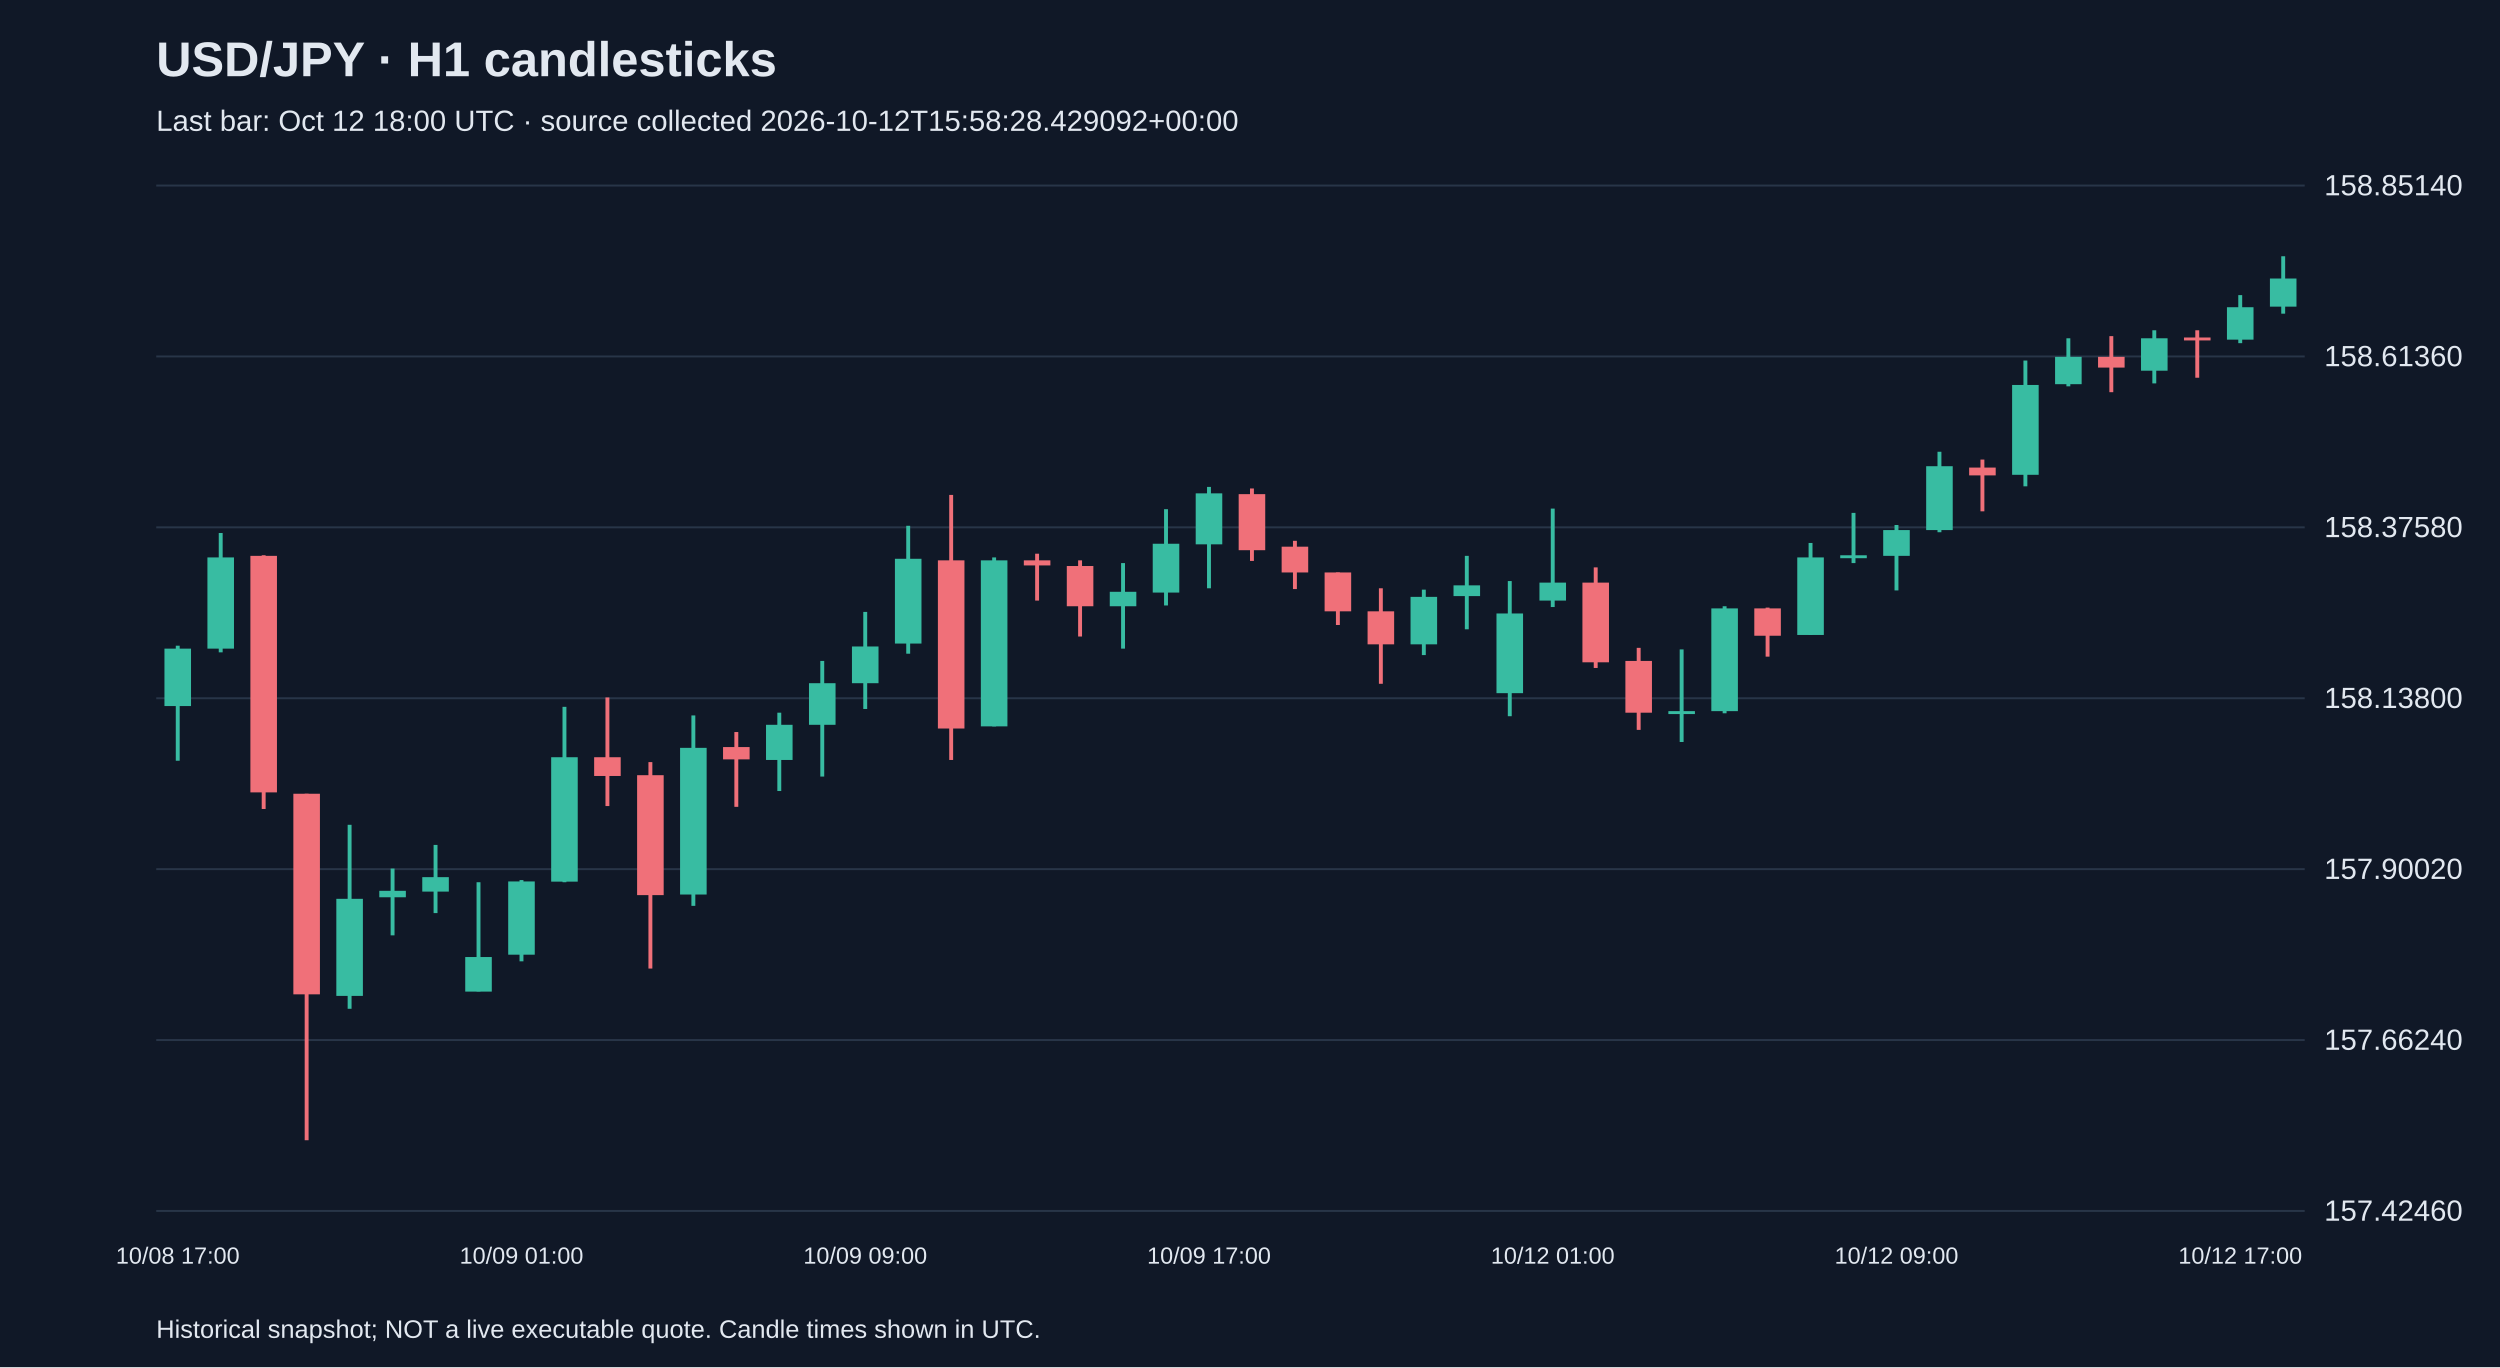
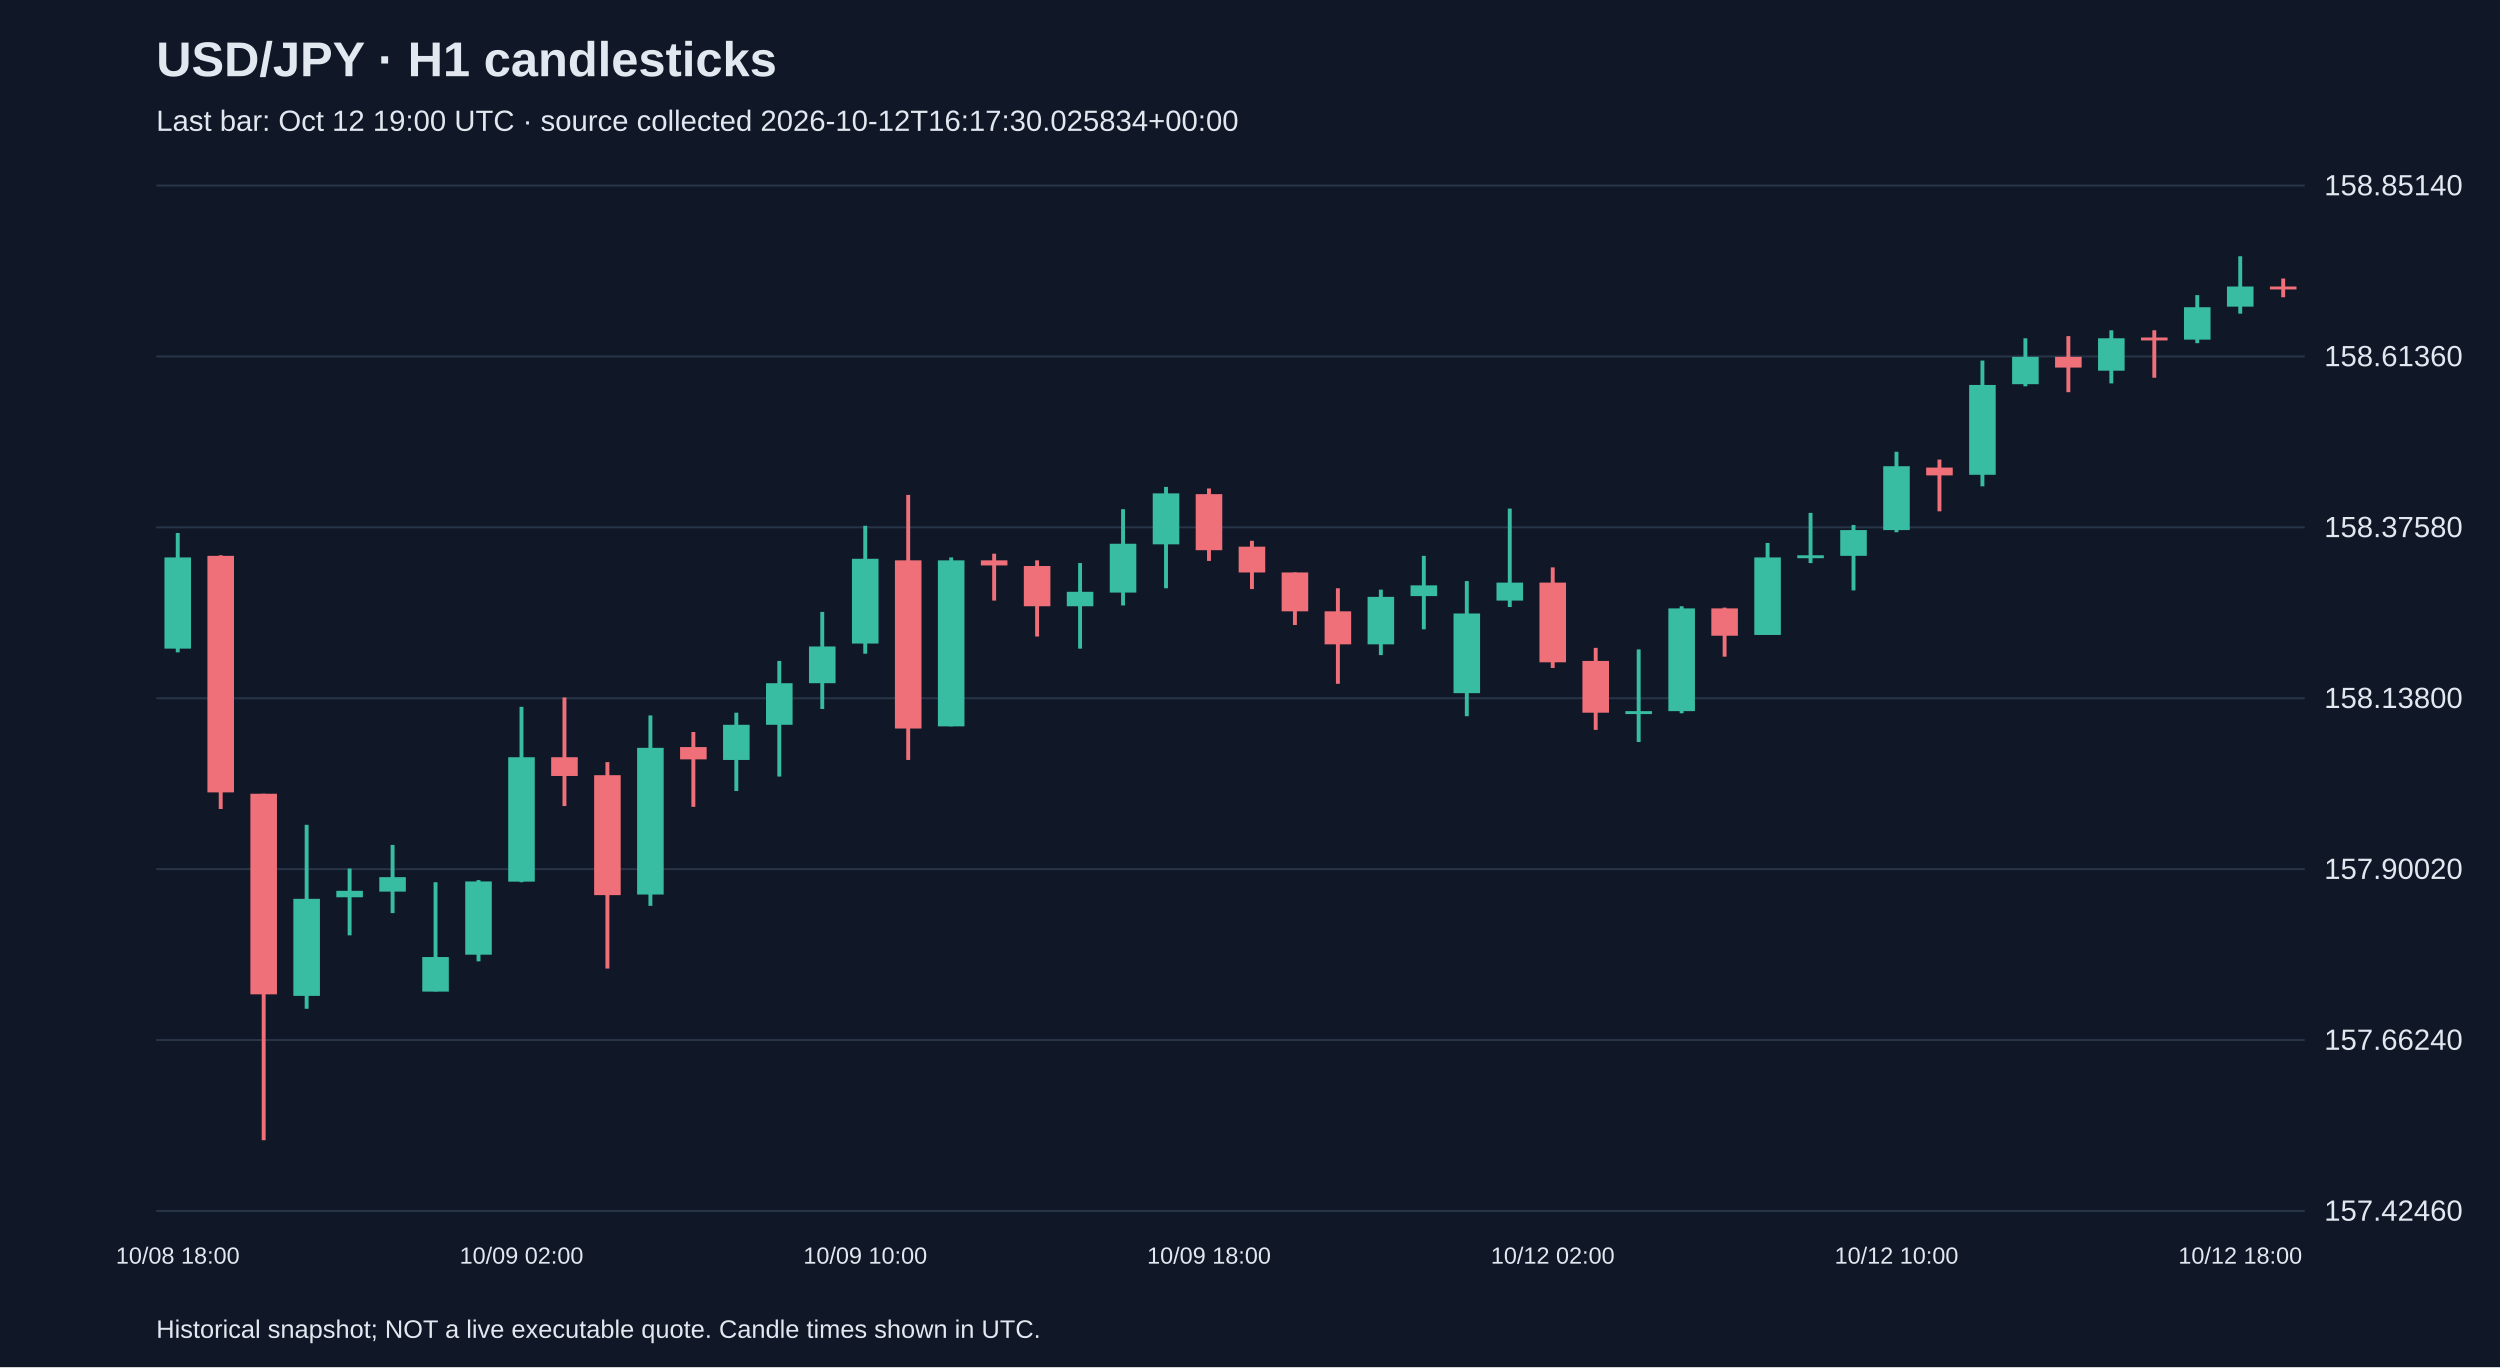
<svg xmlns="http://www.w3.org/2000/svg" viewBox="0 0 1280 700">
  <rect width="100%" height="100%" fill="#101827" />
  <style>text{font-family:Arial,sans-serif;fill:#e2e8f0}</style>
  <text x="80" y="39" font-size="25" font-weight="bold">USD/JPY · H1 candlesticks</text>
-   <text x="80" y="67" font-size="15" fill="#a6b1c5">Last bar: Oct 12 18:00 UTC · source collected 2026-10-12T15:58:28.429092+00:00</text>
+   <text x="80" y="67" font-size="15" fill="#a6b1c5">Last bar: Oct 12 19:00 UTC · source collected 2026-10-12T16:17:30.025834+00:00</text>
  <line x1="80" y1="620.0" x2="1180" y2="620.0" stroke="#283548" />
  <text x="1190" y="625.0" font-size="15">157.42460</text>
  <line x1="80" y1="532.5" x2="1180" y2="532.5" stroke="#283548" />
  <text x="1190" y="537.5" font-size="15">157.66240</text>
  <line x1="80" y1="445.0" x2="1180" y2="445.0" stroke="#283548" />
  <text x="1190" y="450.0" font-size="15">157.90020</text>
  <line x1="80" y1="357.5" x2="1180" y2="357.5" stroke="#283548" />
  <text x="1190" y="362.5" font-size="15">158.13800</text>
  <line x1="80" y1="270.0" x2="1180" y2="270.0" stroke="#283548" />
  <text x="1190" y="275.0" font-size="15">158.37580</text>
  <line x1="80" y1="182.5" x2="1180" y2="182.5" stroke="#283548" />
  <text x="1190" y="187.5" font-size="15">158.61360</text>
  <line x1="80" y1="95.0" x2="1180" y2="95.0" stroke="#283548" />
  <text x="1190" y="100.0" font-size="15">158.85140</text>
-   <line x1="91.0" y1="330.6" x2="91.0" y2="389.5" stroke="#38bca2" stroke-width="2" />
-   <rect x="84.2" y="332.1" width="13.6" height="29.4" fill="#38bca2" />
-   <text x="91.0" y="647" text-anchor="middle" font-size="12">10/08 17:00</text>
-   <line x1="113.0" y1="272.9" x2="113.0" y2="334.0" stroke="#38bca2" stroke-width="2" />
-   <rect x="106.2" y="285.4" width="13.6" height="46.7" fill="#38bca2" />
-   <line x1="135.0" y1="284.3" x2="135.0" y2="414.2" stroke="#f07079" stroke-width="2" />
-   <rect x="128.2" y="284.6" width="13.6" height="121.1" fill="#f07079" />
-   <line x1="157.0" y1="406.4" x2="157.0" y2="583.8" stroke="#f07079" stroke-width="2" />
-   <rect x="150.2" y="406.4" width="13.6" height="102.7" fill="#f07079" />
-   <line x1="179.0" y1="422.3" x2="179.0" y2="516.5" stroke="#38bca2" stroke-width="2" />
-   <rect x="172.2" y="460.2" width="13.6" height="49.7" fill="#38bca2" />
-   <line x1="201.0" y1="444.7" x2="201.0" y2="478.9" stroke="#38bca2" stroke-width="2" />
-   <rect x="194.2" y="456.1" width="13.6" height="3.3" fill="#38bca2" />
-   <line x1="223.0" y1="432.6" x2="223.0" y2="467.5" stroke="#38bca2" stroke-width="2" />
-   <rect x="216.2" y="449.1" width="13.6" height="7.4" fill="#38bca2" />
-   <line x1="245.0" y1="451.7" x2="245.0" y2="507.6" stroke="#38bca2" stroke-width="2" />
-   <rect x="238.2" y="490.0" width="13.6" height="17.7" fill="#38bca2" />
-   <line x1="267.0" y1="450.6" x2="267.0" y2="492.2" stroke="#38bca2" stroke-width="2" />
-   <rect x="260.2" y="451.3" width="13.6" height="37.5" fill="#38bca2" />
-   <text x="267.0" y="647" text-anchor="middle" font-size="12">10/09 01:00</text>
-   <line x1="289.0" y1="361.9" x2="289.0" y2="451.7" stroke="#38bca2" stroke-width="2" />
-   <rect x="282.2" y="387.7" width="13.6" height="63.7" fill="#38bca2" />
-   <line x1="311.0" y1="357.1" x2="311.0" y2="412.7" stroke="#f07079" stroke-width="2" />
-   <rect x="304.2" y="387.7" width="13.6" height="9.6" fill="#f07079" />
-   <line x1="333.0" y1="390.2" x2="333.0" y2="495.9" stroke="#f07079" stroke-width="2" />
-   <rect x="326.2" y="396.9" width="13.6" height="61.4" fill="#f07079" />
-   <line x1="355.0" y1="366.3" x2="355.0" y2="463.8" stroke="#38bca2" stroke-width="2" />
-   <rect x="348.2" y="382.9" width="13.6" height="75.1" fill="#38bca2" />
-   <line x1="377.0" y1="374.8" x2="377.0" y2="413.1" stroke="#f07079" stroke-width="2" />
-   <rect x="370.2" y="382.5" width="13.6" height="6.3" fill="#f07079" />
-   <line x1="399.0" y1="364.9" x2="399.0" y2="405.0" stroke="#38bca2" stroke-width="2" />
-   <rect x="392.2" y="371.1" width="13.6" height="18.0" fill="#38bca2" />
-   <line x1="421.0" y1="338.4" x2="421.0" y2="397.6" stroke="#38bca2" stroke-width="2" />
-   <rect x="414.2" y="349.8" width="13.6" height="21.3" fill="#38bca2" />
-   <line x1="443.0" y1="313.3" x2="443.0" y2="363.0" stroke="#38bca2" stroke-width="2" />
-   <rect x="436.2" y="331.0" width="13.6" height="18.8" fill="#38bca2" />
-   <text x="443.0" y="647" text-anchor="middle" font-size="12">10/09 09:00</text>
-   <line x1="465.0" y1="269.2" x2="465.0" y2="334.7" stroke="#38bca2" stroke-width="2" />
-   <rect x="458.2" y="286.1" width="13.6" height="43.4" fill="#38bca2" />
-   <line x1="487.0" y1="253.4" x2="487.0" y2="389.1" stroke="#f07079" stroke-width="2" />
-   <rect x="480.2" y="286.9" width="13.6" height="86.1" fill="#f07079" />
-   <line x1="509.0" y1="285.4" x2="509.0" y2="371.9" stroke="#38bca2" stroke-width="2" />
-   <rect x="502.2" y="286.9" width="13.6" height="85.0" fill="#38bca2" />
-   <line x1="531.0" y1="283.5" x2="531.0" y2="307.5" stroke="#f07079" stroke-width="2" />
-   <rect x="524.2" y="286.9" width="13.6" height="2.6" fill="#f07079" />
-   <line x1="553.0" y1="286.9" x2="553.0" y2="325.9" stroke="#f07079" stroke-width="2" />
-   <rect x="546.2" y="289.8" width="13.6" height="20.6" fill="#f07079" />
-   <line x1="575.0" y1="288.3" x2="575.0" y2="332.1" stroke="#38bca2" stroke-width="2" />
-   <rect x="568.2" y="303.0" width="13.6" height="7.4" fill="#38bca2" />
-   <line x1="597.0" y1="260.7" x2="597.0" y2="310.0" stroke="#38bca2" stroke-width="2" />
-   <rect x="590.2" y="278.4" width="13.6" height="25.0" fill="#38bca2" />
-   <line x1="619.0" y1="249.3" x2="619.0" y2="301.2" stroke="#38bca2" stroke-width="2" />
-   <rect x="612.2" y="252.6" width="13.6" height="26.1" fill="#38bca2" />
-   <text x="619.0" y="647" text-anchor="middle" font-size="12">10/09 17:00</text>
-   <line x1="641.0" y1="250.1" x2="641.0" y2="287.2" stroke="#f07079" stroke-width="2" />
-   <rect x="634.2" y="253.0" width="13.6" height="28.7" fill="#f07079" />
-   <line x1="663.0" y1="276.9" x2="663.0" y2="301.6" stroke="#f07079" stroke-width="2" />
-   <rect x="656.2" y="279.9" width="13.6" height="13.2" fill="#f07079" />
-   <line x1="685.0" y1="293.1" x2="685.0" y2="320.0" stroke="#f07079" stroke-width="2" />
-   <rect x="678.2" y="293.1" width="13.6" height="19.9" fill="#f07079" />
-   <line x1="707.0" y1="301.2" x2="707.0" y2="350.1" stroke="#f07079" stroke-width="2" />
-   <rect x="700.2" y="313.0" width="13.6" height="16.9" fill="#f07079" />
-   <line x1="729.0" y1="301.9" x2="729.0" y2="335.4" stroke="#38bca2" stroke-width="2" />
-   <rect x="722.2" y="305.6" width="13.6" height="24.3" fill="#38bca2" />
-   <line x1="751.0" y1="284.6" x2="751.0" y2="322.2" stroke="#38bca2" stroke-width="2" />
-   <rect x="744.2" y="299.7" width="13.6" height="5.5" fill="#38bca2" />
-   <line x1="773.0" y1="297.5" x2="773.0" y2="366.7" stroke="#38bca2" stroke-width="2" />
-   <rect x="766.2" y="314.1" width="13.6" height="40.8" fill="#38bca2" />
-   <line x1="795.0" y1="260.4" x2="795.0" y2="310.8" stroke="#38bca2" stroke-width="2" />
-   <rect x="788.2" y="298.3" width="13.6" height="9.2" fill="#38bca2" />
-   <text x="795.0" y="647" text-anchor="middle" font-size="12">10/12 01:00</text>
-   <line x1="817.0" y1="290.5" x2="817.0" y2="342.0" stroke="#f07079" stroke-width="2" />
-   <rect x="810.2" y="298.3" width="13.6" height="40.8" fill="#f07079" />
-   <line x1="839.0" y1="331.7" x2="839.0" y2="373.7" stroke="#f07079" stroke-width="2" />
-   <rect x="832.2" y="338.4" width="13.6" height="26.5" fill="#f07079" />
-   <line x1="861.0" y1="332.5" x2="861.0" y2="379.9" stroke="#38bca2" stroke-width="2" />
-   <rect x="854.2" y="364.1" width="13.6" height="1.5" fill="#38bca2" />
-   <line x1="883.0" y1="310.4" x2="883.0" y2="365.2" stroke="#38bca2" stroke-width="2" />
-   <rect x="876.2" y="311.5" width="13.6" height="52.6" fill="#38bca2" />
-   <line x1="905.0" y1="311.1" x2="905.0" y2="336.2" stroke="#f07079" stroke-width="2" />
-   <rect x="898.2" y="311.5" width="13.6" height="14.0" fill="#f07079" />
-   <line x1="927.0" y1="278.0" x2="927.0" y2="325.1" stroke="#38bca2" stroke-width="2" />
-   <rect x="920.2" y="285.4" width="13.6" height="39.7" fill="#38bca2" />
-   <line x1="949.0" y1="262.6" x2="949.0" y2="288.3" stroke="#38bca2" stroke-width="2" />
-   <rect x="942.2" y="284.3" width="13.6" height="1.5" fill="#38bca2" />
-   <line x1="971.0" y1="268.8" x2="971.0" y2="302.3" stroke="#38bca2" stroke-width="2" />
-   <rect x="964.2" y="271.4" width="13.6" height="13.2" fill="#38bca2" />
-   <text x="971.0" y="647" text-anchor="middle" font-size="12">10/12 09:00</text>
-   <line x1="993.0" y1="231.3" x2="993.0" y2="272.5" stroke="#38bca2" stroke-width="2" />
-   <rect x="986.2" y="238.7" width="13.6" height="32.7" fill="#38bca2" />
-   <line x1="1015.0" y1="235.3" x2="1015.0" y2="261.8" stroke="#f07079" stroke-width="2" />
-   <rect x="1008.2" y="239.4" width="13.6" height="4.0" fill="#f07079" />
-   <line x1="1037.0" y1="184.6" x2="1037.0" y2="249.0" stroke="#38bca2" stroke-width="2" />
-   <rect x="1030.2" y="197.1" width="13.6" height="46.0" fill="#38bca2" />
-   <line x1="1059.0" y1="173.2" x2="1059.0" y2="197.8" stroke="#38bca2" stroke-width="2" />
-   <rect x="1052.2" y="182.7" width="13.6" height="14.0" fill="#38bca2" />
-   <line x1="1081.0" y1="172.1" x2="1081.0" y2="200.8" stroke="#f07079" stroke-width="2" />
-   <rect x="1074.2" y="182.7" width="13.6" height="5.5" fill="#f07079" />
-   <line x1="1103.0" y1="169.1" x2="1103.0" y2="196.3" stroke="#38bca2" stroke-width="2" />
-   <rect x="1096.2" y="173.2" width="13.6" height="16.6" fill="#38bca2" />
-   <line x1="1125.0" y1="169.1" x2="1125.0" y2="193.4" stroke="#f07079" stroke-width="2" />
-   <rect x="1118.2" y="172.8" width="13.6" height="1.5" fill="#f07079" />
-   <line x1="1147.0" y1="151.1" x2="1147.0" y2="175.7" stroke="#38bca2" stroke-width="2" />
-   <rect x="1140.2" y="157.3" width="13.6" height="16.6" fill="#38bca2" />
-   <text x="1147.0" y="647" text-anchor="middle" font-size="12">10/12 17:00</text>
-   <line x1="1169.0" y1="131.2" x2="1169.0" y2="160.6" stroke="#38bca2" stroke-width="2" />
-   <rect x="1162.2" y="142.6" width="13.6" height="14.4" fill="#38bca2" />
+   <line x1="91.0" y1="272.9" x2="91.0" y2="334.0" stroke="#38bca2" stroke-width="2" />
+   <rect x="84.2" y="285.4" width="13.6" height="46.7" fill="#38bca2" />
+   <text x="91.0" y="647" text-anchor="middle" font-size="12">10/08 18:00</text>
+   <line x1="113.0" y1="284.3" x2="113.0" y2="414.2" stroke="#f07079" stroke-width="2" />
+   <rect x="106.2" y="284.6" width="13.6" height="121.1" fill="#f07079" />
+   <line x1="135.0" y1="406.4" x2="135.0" y2="583.8" stroke="#f07079" stroke-width="2" />
+   <rect x="128.2" y="406.4" width="13.6" height="102.7" fill="#f07079" />
+   <line x1="157.0" y1="422.3" x2="157.0" y2="516.5" stroke="#38bca2" stroke-width="2" />
+   <rect x="150.2" y="460.2" width="13.6" height="49.7" fill="#38bca2" />
+   <line x1="179.0" y1="444.7" x2="179.0" y2="478.9" stroke="#38bca2" stroke-width="2" />
+   <rect x="172.2" y="456.1" width="13.6" height="3.3" fill="#38bca2" />
+   <line x1="201.0" y1="432.6" x2="201.0" y2="467.5" stroke="#38bca2" stroke-width="2" />
+   <rect x="194.2" y="449.1" width="13.6" height="7.4" fill="#38bca2" />
+   <line x1="223.0" y1="451.7" x2="223.0" y2="507.6" stroke="#38bca2" stroke-width="2" />
+   <rect x="216.2" y="490.0" width="13.6" height="17.7" fill="#38bca2" />
+   <line x1="245.0" y1="450.6" x2="245.0" y2="492.2" stroke="#38bca2" stroke-width="2" />
+   <rect x="238.2" y="451.3" width="13.6" height="37.5" fill="#38bca2" />
+   <line x1="267.0" y1="361.9" x2="267.0" y2="451.7" stroke="#38bca2" stroke-width="2" />
+   <rect x="260.2" y="387.7" width="13.6" height="63.7" fill="#38bca2" />
+   <text x="267.0" y="647" text-anchor="middle" font-size="12">10/09 02:00</text>
+   <line x1="289.0" y1="357.1" x2="289.0" y2="412.7" stroke="#f07079" stroke-width="2" />
+   <rect x="282.2" y="387.7" width="13.6" height="9.6" fill="#f07079" />
+   <line x1="311.0" y1="390.2" x2="311.0" y2="495.9" stroke="#f07079" stroke-width="2" />
+   <rect x="304.2" y="396.9" width="13.6" height="61.4" fill="#f07079" />
+   <line x1="333.0" y1="366.3" x2="333.0" y2="463.8" stroke="#38bca2" stroke-width="2" />
+   <rect x="326.2" y="382.9" width="13.6" height="75.1" fill="#38bca2" />
+   <line x1="355.0" y1="374.8" x2="355.0" y2="413.1" stroke="#f07079" stroke-width="2" />
+   <rect x="348.2" y="382.5" width="13.6" height="6.3" fill="#f07079" />
+   <line x1="377.0" y1="364.9" x2="377.0" y2="405.0" stroke="#38bca2" stroke-width="2" />
+   <rect x="370.2" y="371.1" width="13.6" height="18.0" fill="#38bca2" />
+   <line x1="399.0" y1="338.4" x2="399.0" y2="397.6" stroke="#38bca2" stroke-width="2" />
+   <rect x="392.2" y="349.8" width="13.6" height="21.3" fill="#38bca2" />
+   <line x1="421.0" y1="313.3" x2="421.0" y2="363.0" stroke="#38bca2" stroke-width="2" />
+   <rect x="414.2" y="331.0" width="13.6" height="18.8" fill="#38bca2" />
+   <line x1="443.0" y1="269.2" x2="443.0" y2="334.7" stroke="#38bca2" stroke-width="2" />
+   <rect x="436.2" y="286.1" width="13.6" height="43.4" fill="#38bca2" />
+   <text x="443.0" y="647" text-anchor="middle" font-size="12">10/09 10:00</text>
+   <line x1="465.0" y1="253.4" x2="465.0" y2="389.1" stroke="#f07079" stroke-width="2" />
+   <rect x="458.2" y="286.9" width="13.6" height="86.1" fill="#f07079" />
+   <line x1="487.0" y1="285.4" x2="487.0" y2="371.9" stroke="#38bca2" stroke-width="2" />
+   <rect x="480.2" y="286.9" width="13.6" height="85.0" fill="#38bca2" />
+   <line x1="509.0" y1="283.5" x2="509.0" y2="307.5" stroke="#f07079" stroke-width="2" />
+   <rect x="502.2" y="286.9" width="13.6" height="2.6" fill="#f07079" />
+   <line x1="531.0" y1="286.9" x2="531.0" y2="325.9" stroke="#f07079" stroke-width="2" />
+   <rect x="524.2" y="289.8" width="13.6" height="20.6" fill="#f07079" />
+   <line x1="553.0" y1="288.3" x2="553.0" y2="332.1" stroke="#38bca2" stroke-width="2" />
+   <rect x="546.2" y="303.0" width="13.6" height="7.4" fill="#38bca2" />
+   <line x1="575.0" y1="260.7" x2="575.0" y2="310.0" stroke="#38bca2" stroke-width="2" />
+   <rect x="568.2" y="278.4" width="13.6" height="25.0" fill="#38bca2" />
+   <line x1="597.0" y1="249.3" x2="597.0" y2="301.2" stroke="#38bca2" stroke-width="2" />
+   <rect x="590.2" y="252.6" width="13.6" height="26.1" fill="#38bca2" />
+   <line x1="619.0" y1="250.1" x2="619.0" y2="287.2" stroke="#f07079" stroke-width="2" />
+   <rect x="612.2" y="253.0" width="13.6" height="28.7" fill="#f07079" />
+   <text x="619.0" y="647" text-anchor="middle" font-size="12">10/09 18:00</text>
+   <line x1="641.0" y1="276.9" x2="641.0" y2="301.6" stroke="#f07079" stroke-width="2" />
+   <rect x="634.2" y="279.9" width="13.6" height="13.2" fill="#f07079" />
+   <line x1="663.0" y1="293.1" x2="663.0" y2="320.0" stroke="#f07079" stroke-width="2" />
+   <rect x="656.2" y="293.1" width="13.6" height="19.9" fill="#f07079" />
+   <line x1="685.0" y1="301.2" x2="685.0" y2="350.1" stroke="#f07079" stroke-width="2" />
+   <rect x="678.2" y="313.0" width="13.6" height="16.9" fill="#f07079" />
+   <line x1="707.0" y1="301.9" x2="707.0" y2="335.4" stroke="#38bca2" stroke-width="2" />
+   <rect x="700.2" y="305.6" width="13.6" height="24.3" fill="#38bca2" />
+   <line x1="729.0" y1="284.6" x2="729.0" y2="322.2" stroke="#38bca2" stroke-width="2" />
+   <rect x="722.2" y="299.7" width="13.6" height="5.5" fill="#38bca2" />
+   <line x1="751.0" y1="297.5" x2="751.0" y2="366.7" stroke="#38bca2" stroke-width="2" />
+   <rect x="744.2" y="314.1" width="13.6" height="40.8" fill="#38bca2" />
+   <line x1="773.0" y1="260.4" x2="773.0" y2="310.8" stroke="#38bca2" stroke-width="2" />
+   <rect x="766.2" y="298.3" width="13.6" height="9.2" fill="#38bca2" />
+   <line x1="795.0" y1="290.5" x2="795.0" y2="342.0" stroke="#f07079" stroke-width="2" />
+   <rect x="788.2" y="298.3" width="13.6" height="40.8" fill="#f07079" />
+   <text x="795.0" y="647" text-anchor="middle" font-size="12">10/12 02:00</text>
+   <line x1="817.0" y1="331.7" x2="817.0" y2="373.7" stroke="#f07079" stroke-width="2" />
+   <rect x="810.2" y="338.4" width="13.6" height="26.5" fill="#f07079" />
+   <line x1="839.0" y1="332.5" x2="839.0" y2="379.9" stroke="#38bca2" stroke-width="2" />
+   <rect x="832.2" y="364.1" width="13.6" height="1.5" fill="#38bca2" />
+   <line x1="861.0" y1="310.4" x2="861.0" y2="365.2" stroke="#38bca2" stroke-width="2" />
+   <rect x="854.2" y="311.5" width="13.6" height="52.6" fill="#38bca2" />
+   <line x1="883.0" y1="311.1" x2="883.0" y2="336.2" stroke="#f07079" stroke-width="2" />
+   <rect x="876.2" y="311.5" width="13.6" height="14.0" fill="#f07079" />
+   <line x1="905.0" y1="278.0" x2="905.0" y2="325.1" stroke="#38bca2" stroke-width="2" />
+   <rect x="898.2" y="285.4" width="13.6" height="39.7" fill="#38bca2" />
+   <line x1="927.0" y1="262.6" x2="927.0" y2="288.3" stroke="#38bca2" stroke-width="2" />
+   <rect x="920.2" y="284.3" width="13.6" height="1.5" fill="#38bca2" />
+   <line x1="949.0" y1="268.8" x2="949.0" y2="302.3" stroke="#38bca2" stroke-width="2" />
+   <rect x="942.2" y="271.4" width="13.6" height="13.2" fill="#38bca2" />
+   <line x1="971.0" y1="231.3" x2="971.0" y2="272.5" stroke="#38bca2" stroke-width="2" />
+   <rect x="964.2" y="238.7" width="13.6" height="32.7" fill="#38bca2" />
+   <text x="971.0" y="647" text-anchor="middle" font-size="12">10/12 10:00</text>
+   <line x1="993.0" y1="235.3" x2="993.0" y2="261.8" stroke="#f07079" stroke-width="2" />
+   <rect x="986.2" y="239.4" width="13.6" height="4.0" fill="#f07079" />
+   <line x1="1015.0" y1="184.6" x2="1015.0" y2="249.0" stroke="#38bca2" stroke-width="2" />
+   <rect x="1008.2" y="197.1" width="13.6" height="46.0" fill="#38bca2" />
+   <line x1="1037.0" y1="173.2" x2="1037.0" y2="197.8" stroke="#38bca2" stroke-width="2" />
+   <rect x="1030.2" y="182.7" width="13.6" height="14.0" fill="#38bca2" />
+   <line x1="1059.0" y1="172.1" x2="1059.0" y2="200.8" stroke="#f07079" stroke-width="2" />
+   <rect x="1052.2" y="182.7" width="13.6" height="5.5" fill="#f07079" />
+   <line x1="1081.0" y1="169.1" x2="1081.0" y2="196.3" stroke="#38bca2" stroke-width="2" />
+   <rect x="1074.2" y="173.2" width="13.6" height="16.6" fill="#38bca2" />
+   <line x1="1103.0" y1="169.1" x2="1103.0" y2="193.4" stroke="#f07079" stroke-width="2" />
+   <rect x="1096.2" y="172.8" width="13.6" height="1.5" fill="#f07079" />
+   <line x1="1125.0" y1="151.1" x2="1125.0" y2="175.7" stroke="#38bca2" stroke-width="2" />
+   <rect x="1118.2" y="157.3" width="13.6" height="16.6" fill="#38bca2" />
+   <line x1="1147.0" y1="131.2" x2="1147.0" y2="160.6" stroke="#38bca2" stroke-width="2" />
+   <rect x="1140.2" y="146.7" width="13.6" height="10.3" fill="#38bca2" />
+   <text x="1147.0" y="647" text-anchor="middle" font-size="12">10/12 18:00</text>
+   <line x1="1169.0" y1="142.6" x2="1169.0" y2="152.2" stroke="#f07079" stroke-width="2" />
+   <rect x="1162.2" y="146.7" width="13.6" height="1.5" fill="#f07079" />
  <text x="80" y="685" font-size="13">Historical snapshot; NOT a live executable quote. Candle times shown in UTC.</text>
</svg>
